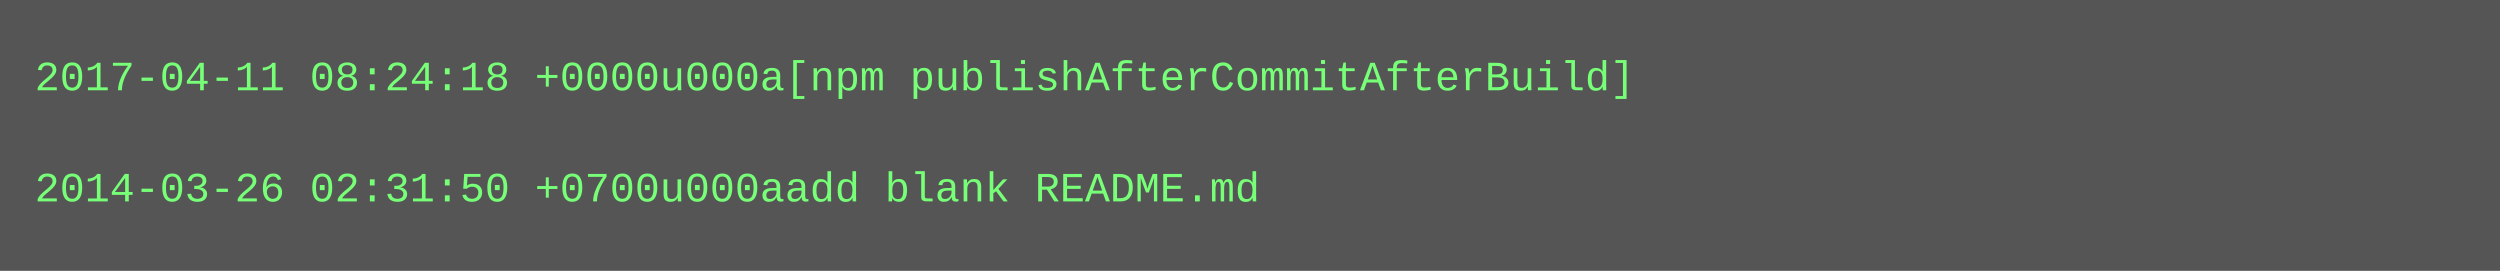
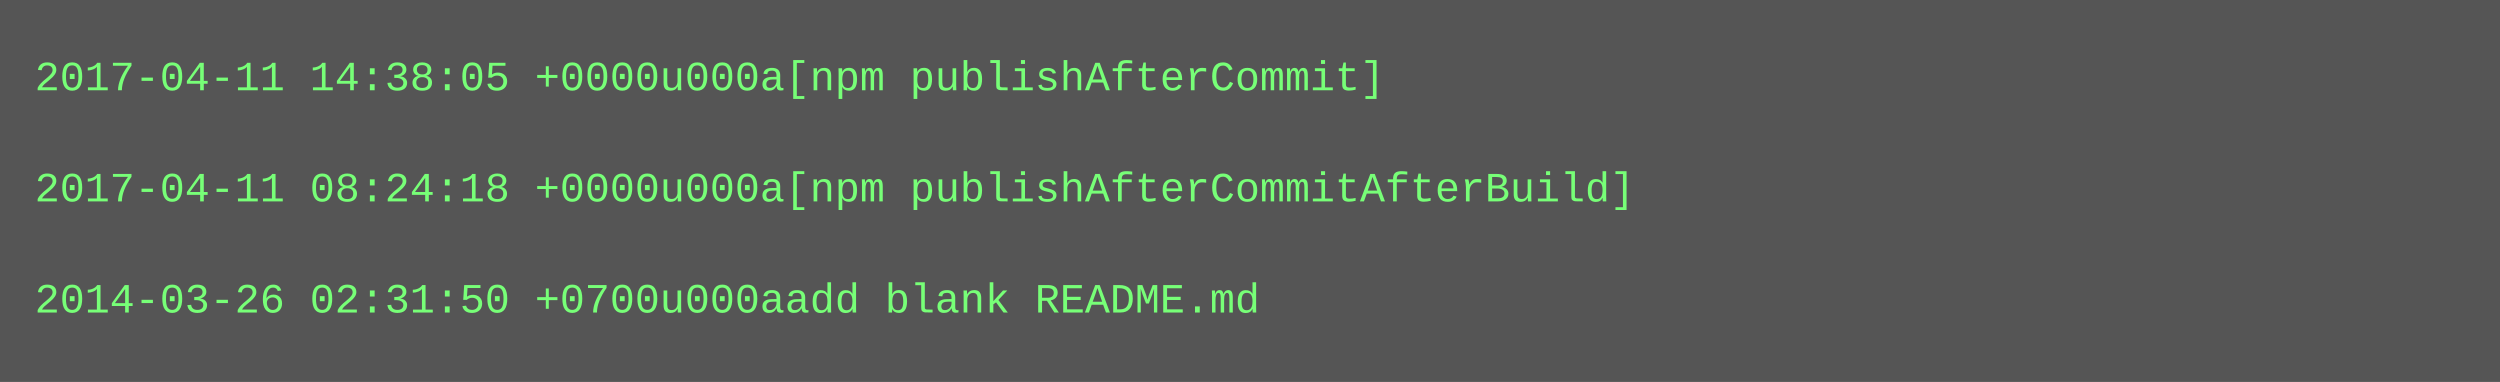
- <svg xmlns="http://www.w3.org/2000/svg" height="78" width="720">
-   <rect height="78" fill="#555" width="720" />
+ <svg xmlns="http://www.w3.org/2000/svg" height="110" width="720">
+   <rect height="110" fill="#555" width="720" />
  <text fill="#7f7" font-family="Courier New" font-size="12" xml:space="preserve">
-     <tspan x="10" y="26">2017-04-11 08:24:18 +0000u000a[npm publishAfterCommitAfterBuild]</tspan>
+     <tspan x="10" y="26">2017-04-11 14:38:05 +0000u000a[npm publishAfterCommit]</tspan>
    <tspan x="10" y="42" />
-     <tspan x="10" y="58">2014-03-26 02:31:50 +0700u000aadd blank README.md</tspan>
+     <tspan x="10" y="58">2017-04-11 08:24:18 +0000u000a[npm publishAfterCommitAfterBuild]</tspan>
+     <tspan x="10" y="74" />
+     <tspan x="10" y="90">2014-03-26 02:31:50 +0700u000aadd blank README.md</tspan>
  </text>
</svg>
